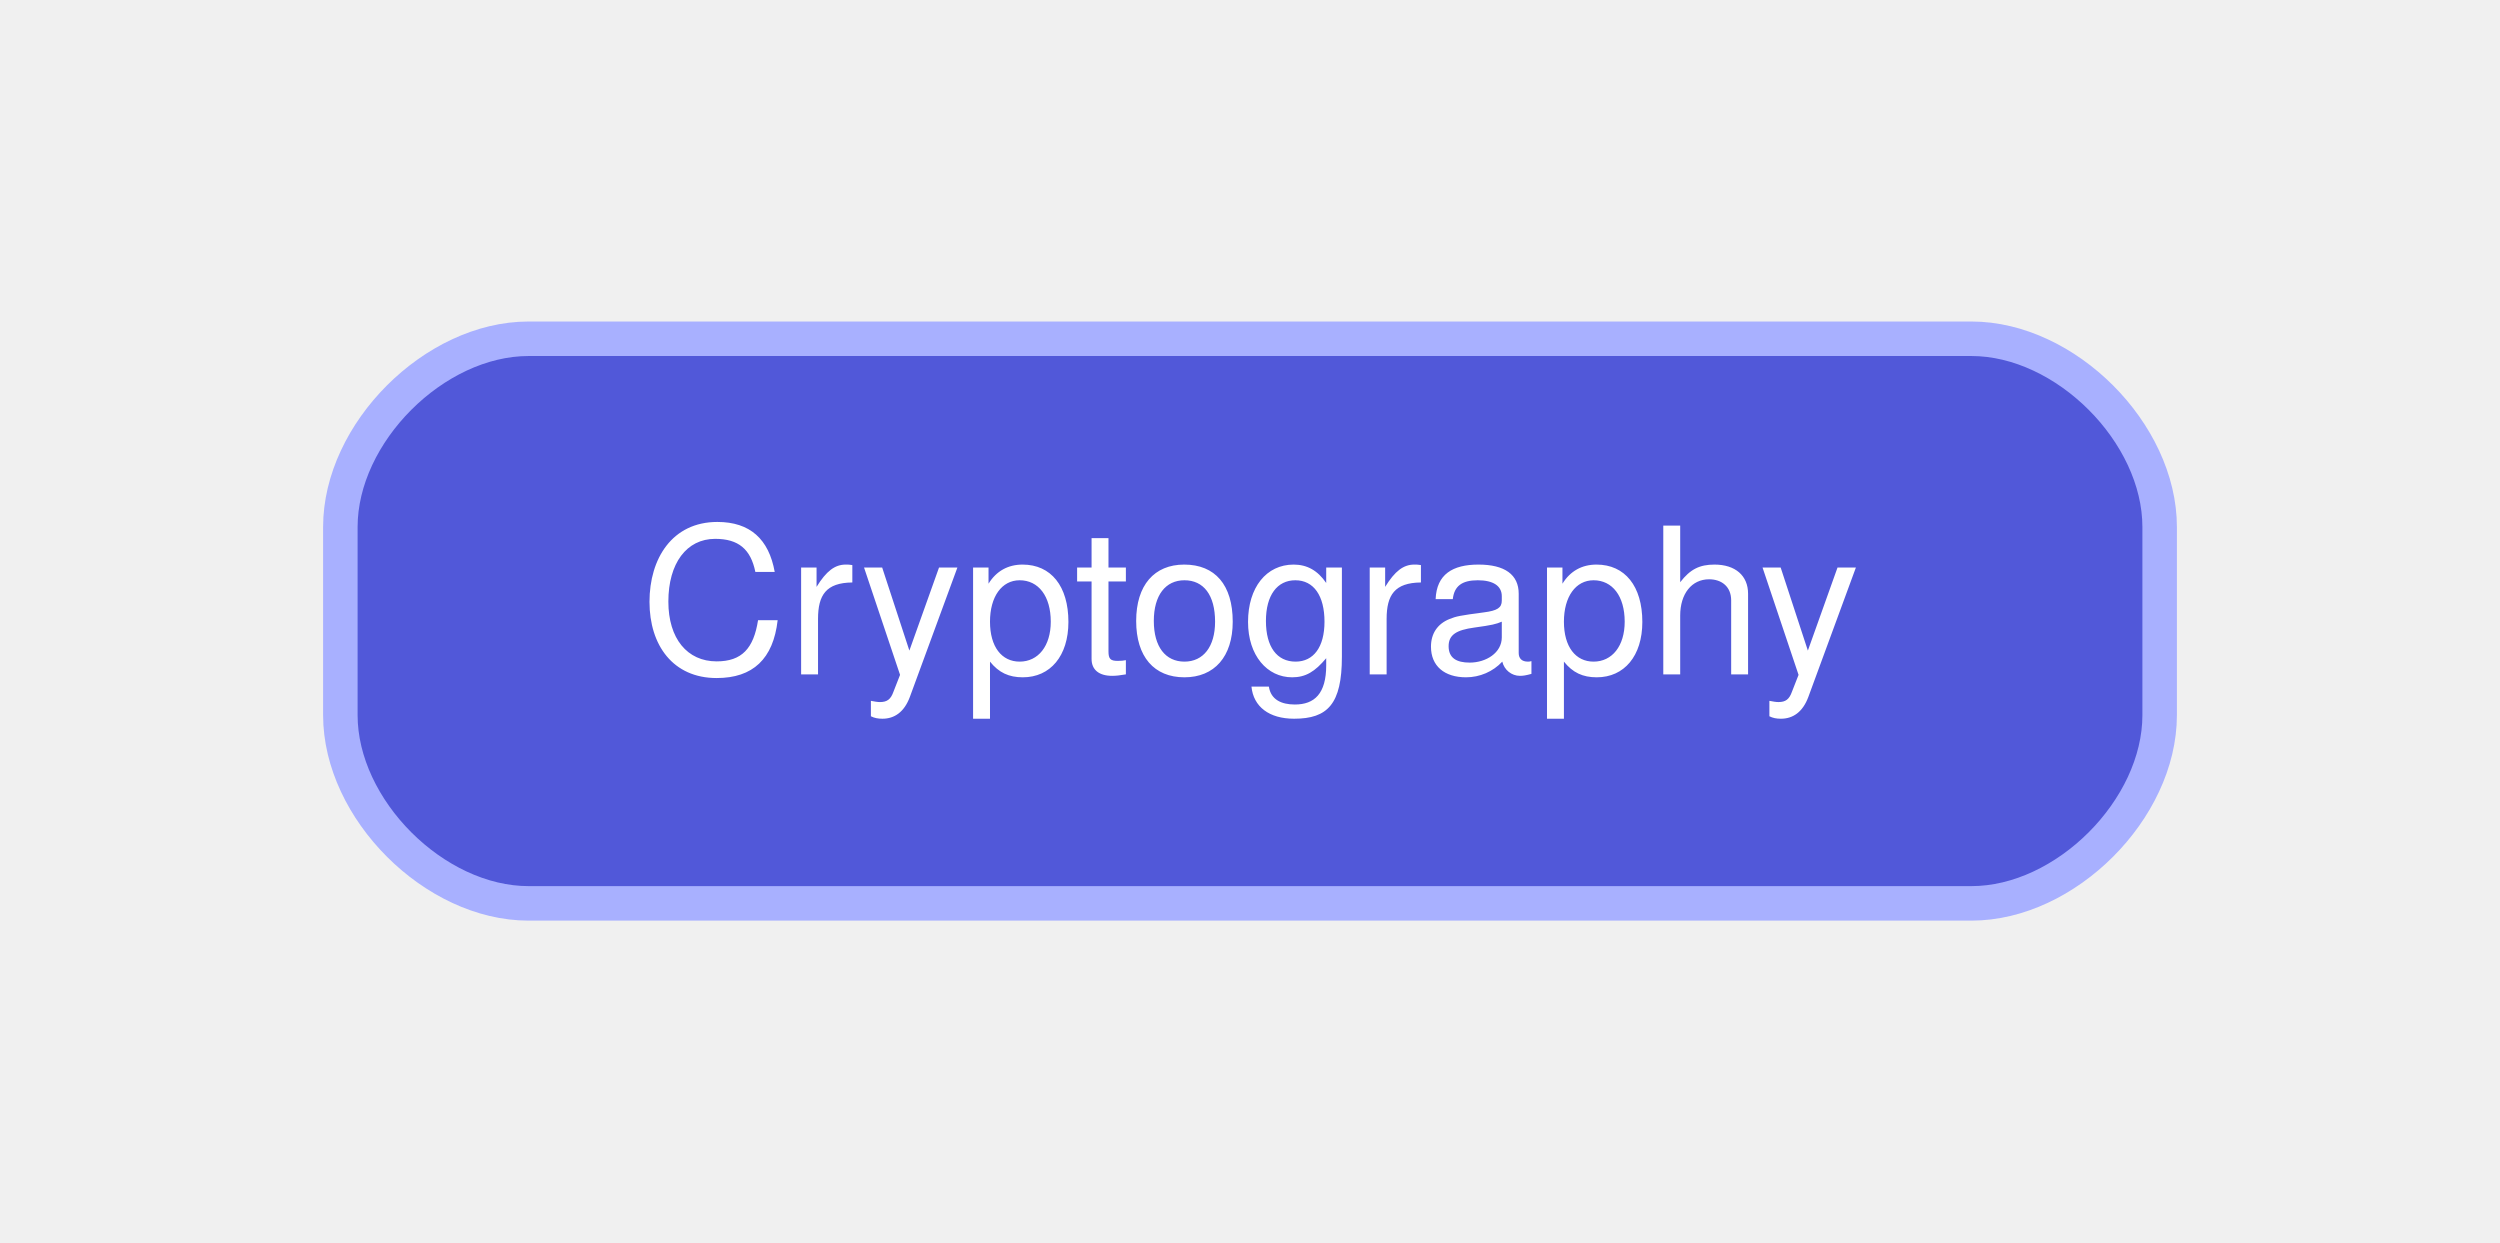
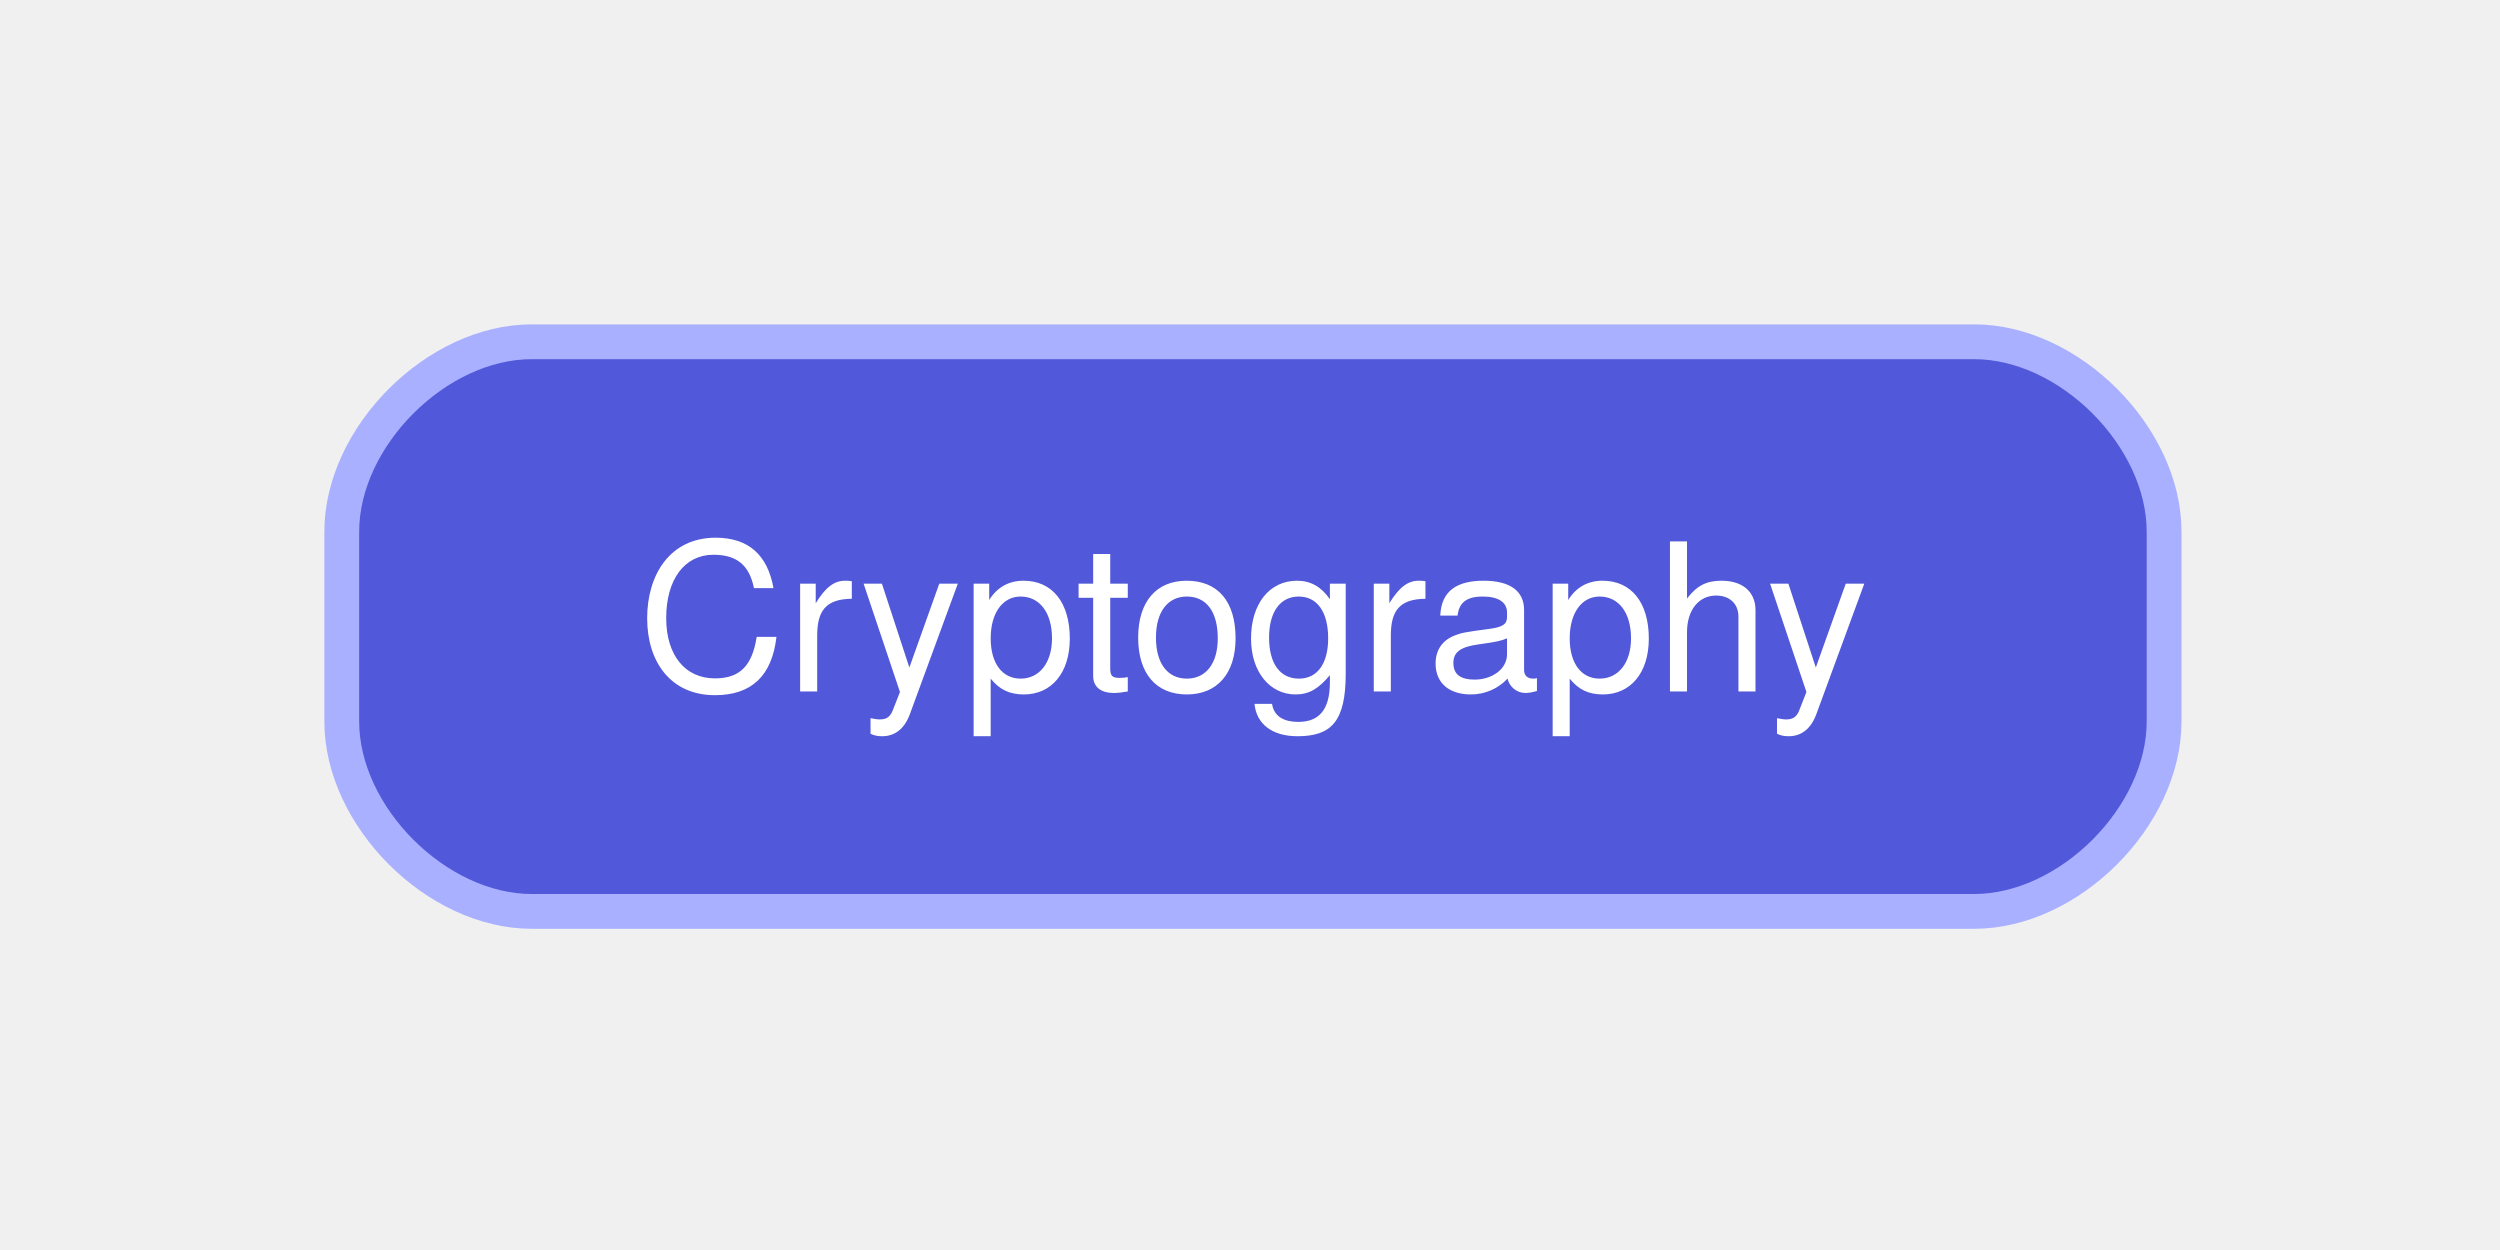
- <svg xmlns="http://www.w3.org/2000/svg" width="159pt" height="79pt" viewBox="0.00 0.00 159.20 79.20">
+ <svg xmlns="http://www.w3.org/2000/svg" width="158pt" height="79pt" viewBox="0.00 0.00 158.00 79.00">
  <g id="graph0" class="graph" transform="scale(1 1) rotate(0) translate(21.6 57.6)">
    <g id="node1" class="node">
-       <path fill="#5158d9" stroke="#a8b0ff" stroke-width="2.2" d="M104,-36C104,-36 12,-36 12,-36 6,-36 0,-30 0,-24 0,-24 0,-12 0,-12 0,-6 6,0 12,0 12,0 104,0 104,0 110,0 116,-6 116,-12 116,-12 116,-24 116,-24 116,-30 110,-36 104,-36" />
-       <text text-anchor="middle" x="58" y="-14.6" font-family="Helvetica Neue" font-size="13.00" fill="#ffffff">Cryptography</text>
+       <path fill="#5158d9" stroke="#a8b0ff" stroke-width="2.2" d="M103.17,-36C103.17,-36 12,-36 12,-36 6,-36 0,-30 0,-24 0,-24 0,-12 0,-12 0,-6 6,0 12,0 12,0 103.17,0 103.17,0 109.17,0 115.17,-6 115.17,-12 115.17,-12 115.17,-24 115.17,-24 115.17,-30 109.17,-36 103.17,-36" />
+       <text xml:space="preserve" text-anchor="middle" x="57.59" y="-13.9" font-family="Helvetica Neue" font-size="13.00" fill="#ffffff">Cryptography</text>
    </g>
  </g>
</svg>
